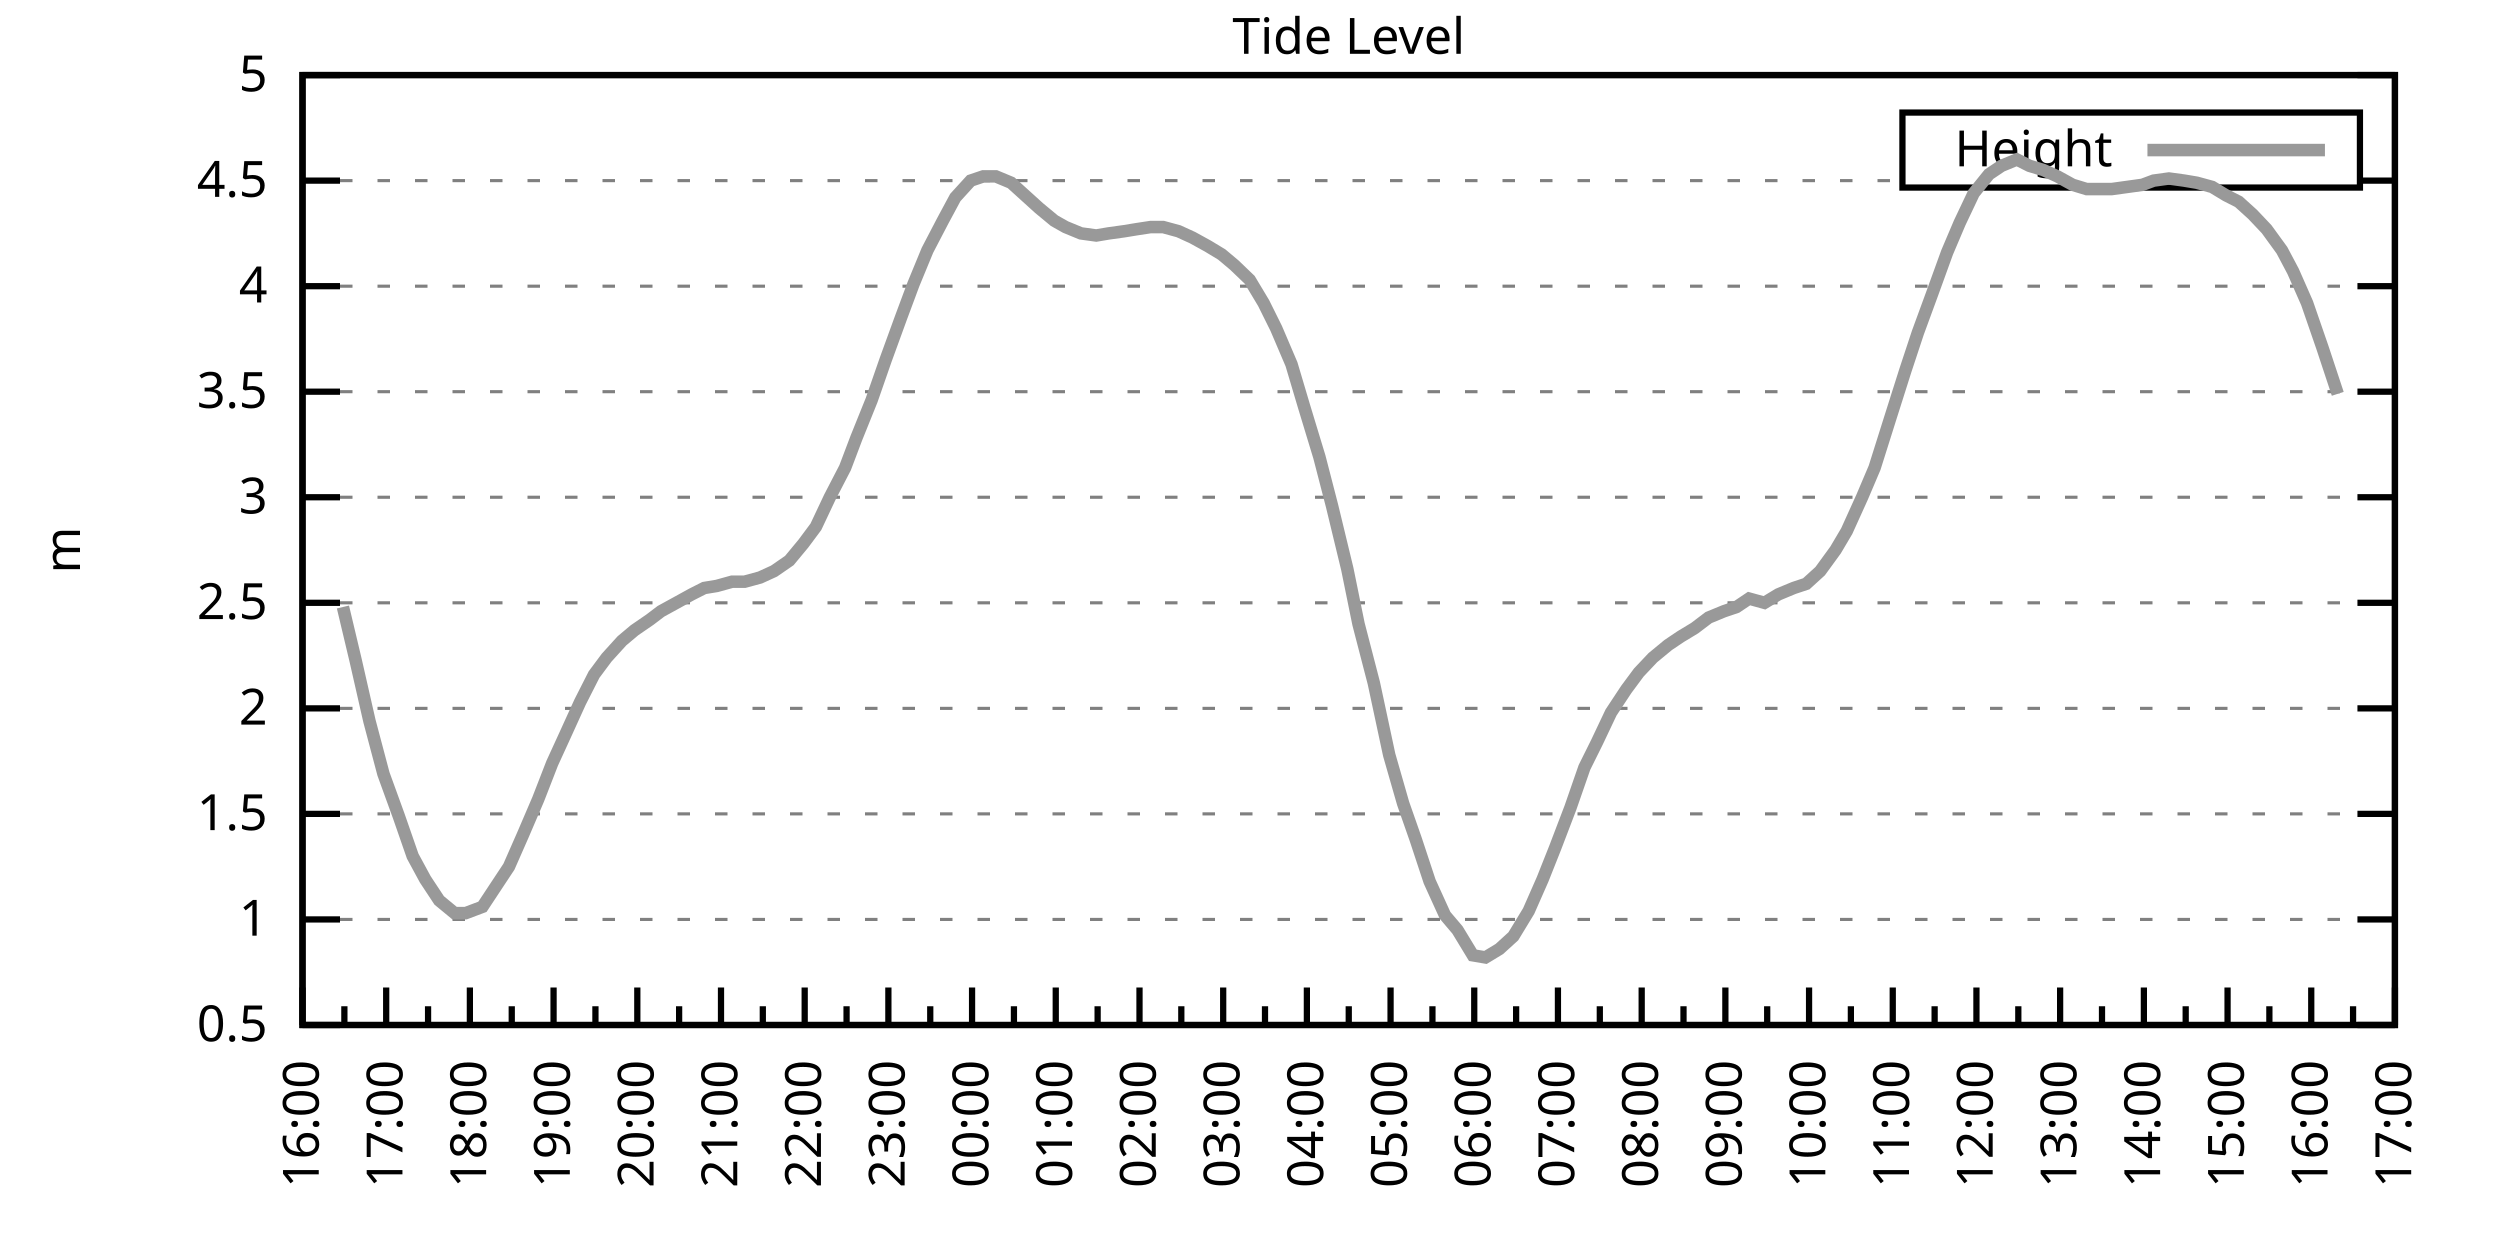
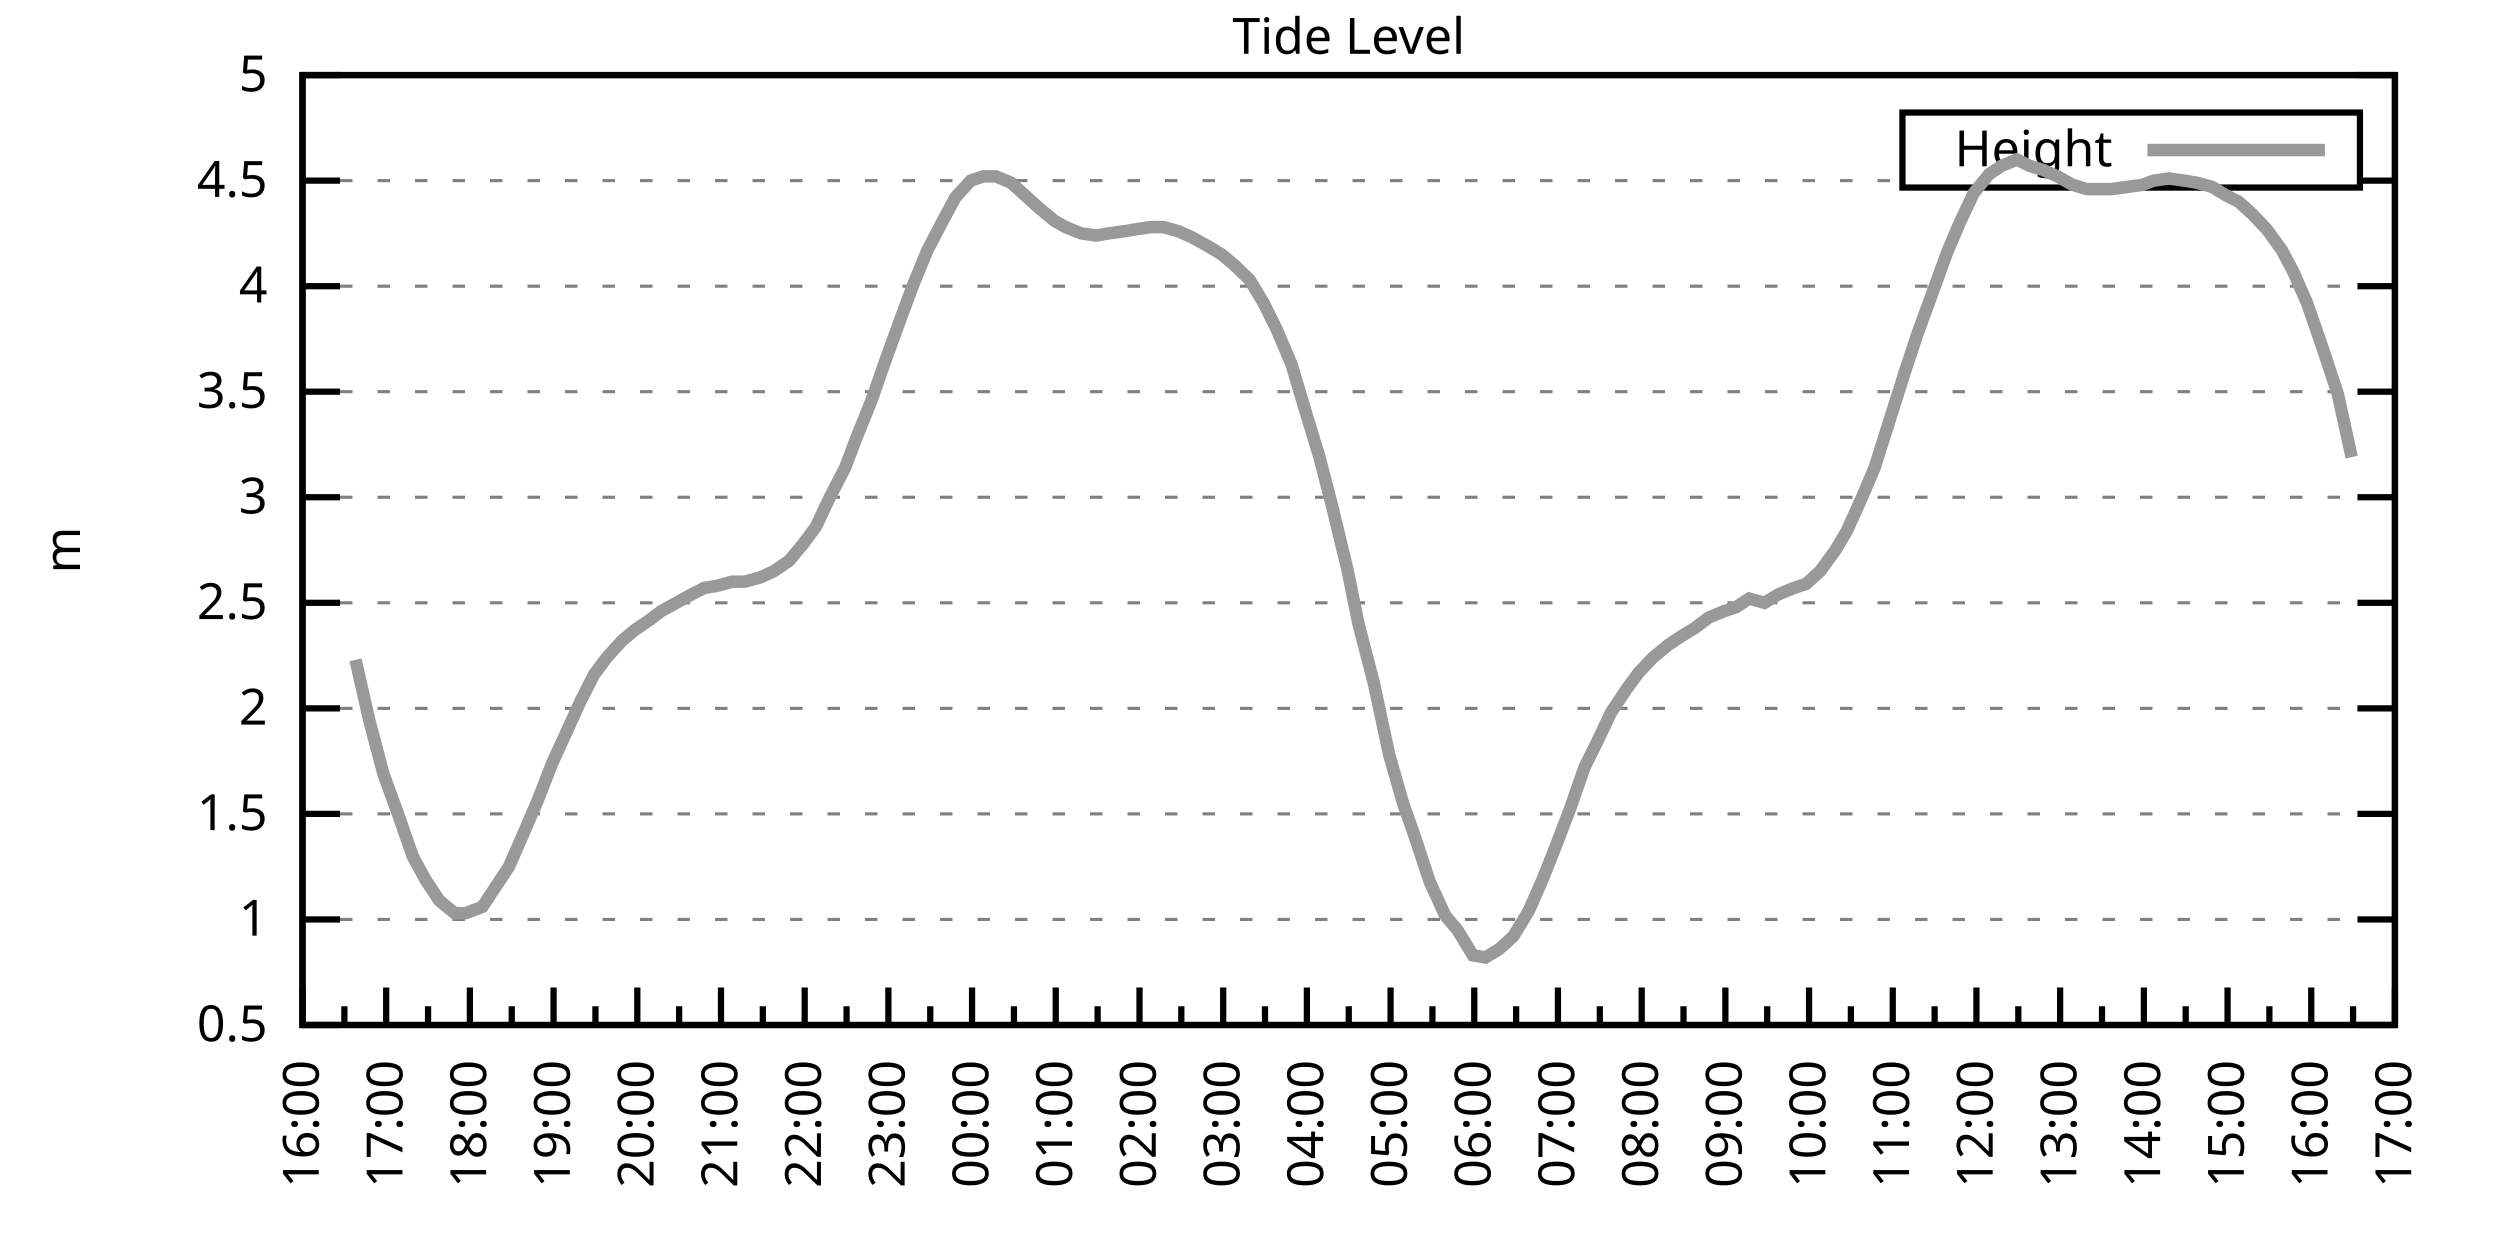
<svg xmlns="http://www.w3.org/2000/svg" xmlns:xlink="http://www.w3.org/1999/xlink" width="400" height="200" viewBox="0 0 400 200">
  <g id="gnuplot_canvas">
    <rect x="0" y="0" width="400" height="200" fill="none" />
    <defs>
      <circle id="gpDot" r="0.5" stroke-width="0.5" stroke="currentColor" />
      <path id="gpPt0" stroke-width="0.333" stroke="currentColor" d="M-1,0 h2 M0,-1 v2" />
      <path id="gpPt1" stroke-width="0.333" stroke="currentColor" d="M-1,-1 L1,1 M1,-1 L-1,1" />
      <path id="gpPt2" stroke-width="0.333" stroke="currentColor" d="M-1,0 L1,0 M0,-1 L0,1 M-1,-1 L1,1 M-1,1 L1,-1" />
      <rect id="gpPt3" stroke-width="0.333" stroke="currentColor" x="-1" y="-1" width="2" height="2" />
      <rect id="gpPt4" stroke-width="0.333" stroke="currentColor" fill="currentColor" x="-1" y="-1" width="2" height="2" />
      <circle id="gpPt5" stroke-width="0.333" stroke="currentColor" cx="0" cy="0" r="1" />
      <use xlink:href="#gpPt5" id="gpPt6" fill="currentColor" stroke="none" />
      <path id="gpPt7" stroke-width="0.333" stroke="currentColor" d="M0,-1.33 L-1.33,0.67 L1.33,0.67 z" />
      <use xlink:href="#gpPt7" id="gpPt8" fill="currentColor" stroke="none" />
      <use xlink:href="#gpPt7" id="gpPt9" stroke="currentColor" transform="rotate(180)" />
      <use xlink:href="#gpPt9" id="gpPt10" fill="currentColor" stroke="none" />
      <use xlink:href="#gpPt3" id="gpPt11" stroke="currentColor" transform="rotate(45)" />
      <use xlink:href="#gpPt11" id="gpPt12" fill="currentColor" stroke="none" />
      <path id="gpPt13" stroke-width="0.333" stroke="currentColor" d="M0,1.330 L1.265,0.411 L0.782,-1.067 L-0.782,-1.076 L-1.265,0.411 z" />
      <use xlink:href="#gpPt13" id="gpPt14" fill="currentColor" stroke="none" />
      <filter id="textbox" filterUnits="objectBoundingBox" x="0" y="0" height="1" width="1">
        <feFlood flood-color="white" flood-opacity="1" result="bgnd" />
        <feComposite in="SourceGraphic" in2="bgnd" operator="atop" />
      </filter>
      <filter id="greybox" filterUnits="objectBoundingBox" x="0" y="0" height="1" width="1">
        <feFlood flood-color="lightgrey" flood-opacity="1" result="grey" />
        <feComposite in="SourceGraphic" in2="grey" operator="atop" />
      </filter>
    </defs>
    <g fill="none" color="white" stroke="currentColor" stroke-width="1.00" stroke-linecap="butt" stroke-linejoin="miter">
</g>
    <g fill="none" color="black" stroke="currentColor" stroke-width="1.00" stroke-linecap="butt" stroke-linejoin="miter">
      <g stroke="none" shape-rendering="crispEdges">
        <polygon fill="rgb(255, 255, 255)" points="48.40,164.00 383.18,164.00 383.18,12.02 48.40,12.02 " />
      </g>
    </g>
    <g fill="none" color="black" stroke="currentColor" stroke-width="1.00" stroke-linecap="butt" stroke-linejoin="miter">
</g>
    <g fill="none" color="black" stroke="black" stroke-width="0.50" stroke-linecap="butt" stroke-linejoin="miter">
</g>
    <g fill="none" color="gray" stroke="currentColor" stroke-width="0.50" stroke-linecap="butt" stroke-linejoin="miter">
      <path stroke="gray" stroke-dasharray="2,4" class="gridline" d="M48.40,164.00 L383.19,164.00  " />
    </g>
    <g fill="none" color="gray" stroke="gray" stroke-width="1.00" stroke-linecap="butt" stroke-linejoin="miter">
</g>
    <g fill="none" color="black" stroke="currentColor" stroke-width="1.00" stroke-linecap="butt" stroke-linejoin="miter">
      <path stroke="black" d="M48.40,164.00 L54.40,164.00 M383.19,164.00 L377.19,164.00  " />
      <g transform="translate(42.80,166.60)" stroke="none" fill="black" font-family="Sans" font-size="8.00" text-anchor="end">
        <text>
          <tspan font-family="Sans"> 0.5</tspan>
        </text>
      </g>
    </g>
    <g fill="none" color="black" stroke="currentColor" stroke-width="1.00" stroke-linecap="butt" stroke-linejoin="miter">
</g>
    <g fill="none" color="black" stroke="black" stroke-width="0.50" stroke-linecap="butt" stroke-linejoin="miter">
</g>
    <g fill="none" color="gray" stroke="currentColor" stroke-width="0.50" stroke-linecap="butt" stroke-linejoin="miter">
      <path stroke="gray" stroke-dasharray="2,4" class="gridline" d="M48.40,147.11 L383.19,147.11  " />
    </g>
    <g fill="none" color="gray" stroke="gray" stroke-width="1.00" stroke-linecap="butt" stroke-linejoin="miter">
</g>
    <g fill="none" color="black" stroke="currentColor" stroke-width="1.00" stroke-linecap="butt" stroke-linejoin="miter">
      <path stroke="black" d="M48.40,147.11 L54.40,147.11 M383.19,147.11 L377.19,147.11  " />
      <g transform="translate(42.80,149.71)" stroke="none" fill="black" font-family="Sans" font-size="8.00" text-anchor="end">
        <text>
          <tspan font-family="Sans"> 1</tspan>
        </text>
      </g>
    </g>
    <g fill="none" color="black" stroke="currentColor" stroke-width="1.00" stroke-linecap="butt" stroke-linejoin="miter">
</g>
    <g fill="none" color="black" stroke="black" stroke-width="0.50" stroke-linecap="butt" stroke-linejoin="miter">
</g>
    <g fill="none" color="gray" stroke="currentColor" stroke-width="0.50" stroke-linecap="butt" stroke-linejoin="miter">
      <path stroke="gray" stroke-dasharray="2,4" class="gridline" d="M48.40,130.22 L383.19,130.22  " />
    </g>
    <g fill="none" color="gray" stroke="gray" stroke-width="1.00" stroke-linecap="butt" stroke-linejoin="miter">
</g>
    <g fill="none" color="black" stroke="currentColor" stroke-width="1.00" stroke-linecap="butt" stroke-linejoin="miter">
      <path stroke="black" d="M48.40,130.22 L54.40,130.22 M383.19,130.22 L377.19,130.22  " />
      <g transform="translate(42.80,132.82)" stroke="none" fill="black" font-family="Sans" font-size="8.00" text-anchor="end">
        <text>
          <tspan font-family="Sans"> 1.5</tspan>
        </text>
      </g>
    </g>
    <g fill="none" color="black" stroke="currentColor" stroke-width="1.00" stroke-linecap="butt" stroke-linejoin="miter">
</g>
    <g fill="none" color="black" stroke="black" stroke-width="0.50" stroke-linecap="butt" stroke-linejoin="miter">
</g>
    <g fill="none" color="gray" stroke="currentColor" stroke-width="0.50" stroke-linecap="butt" stroke-linejoin="miter">
      <path stroke="gray" stroke-dasharray="2,4" class="gridline" d="M48.40,113.34 L383.19,113.34  " />
    </g>
    <g fill="none" color="gray" stroke="gray" stroke-width="1.00" stroke-linecap="butt" stroke-linejoin="miter">
</g>
    <g fill="none" color="black" stroke="currentColor" stroke-width="1.00" stroke-linecap="butt" stroke-linejoin="miter">
      <path stroke="black" d="M48.40,113.34 L54.40,113.34 M383.19,113.34 L377.19,113.34  " />
      <g transform="translate(42.80,115.94)" stroke="none" fill="black" font-family="Sans" font-size="8.00" text-anchor="end">
        <text>
          <tspan font-family="Sans"> 2</tspan>
        </text>
      </g>
    </g>
    <g fill="none" color="black" stroke="currentColor" stroke-width="1.00" stroke-linecap="butt" stroke-linejoin="miter">
</g>
    <g fill="none" color="black" stroke="black" stroke-width="0.50" stroke-linecap="butt" stroke-linejoin="miter">
</g>
    <g fill="none" color="gray" stroke="currentColor" stroke-width="0.50" stroke-linecap="butt" stroke-linejoin="miter">
      <path stroke="gray" stroke-dasharray="2,4" class="gridline" d="M48.40,96.45 L383.19,96.45  " />
    </g>
    <g fill="none" color="gray" stroke="gray" stroke-width="1.00" stroke-linecap="butt" stroke-linejoin="miter">
</g>
    <g fill="none" color="black" stroke="currentColor" stroke-width="1.00" stroke-linecap="butt" stroke-linejoin="miter">
      <path stroke="black" d="M48.40,96.45 L54.40,96.45 M383.19,96.45 L377.19,96.45  " />
      <g transform="translate(42.80,99.05)" stroke="none" fill="black" font-family="Sans" font-size="8.00" text-anchor="end">
        <text>
          <tspan font-family="Sans"> 2.5</tspan>
        </text>
      </g>
    </g>
    <g fill="none" color="black" stroke="currentColor" stroke-width="1.00" stroke-linecap="butt" stroke-linejoin="miter">
</g>
    <g fill="none" color="black" stroke="black" stroke-width="0.50" stroke-linecap="butt" stroke-linejoin="miter">
</g>
    <g fill="none" color="gray" stroke="currentColor" stroke-width="0.50" stroke-linecap="butt" stroke-linejoin="miter">
      <path stroke="gray" stroke-dasharray="2,4" class="gridline" d="M48.40,79.56 L383.19,79.56  " />
    </g>
    <g fill="none" color="gray" stroke="gray" stroke-width="1.00" stroke-linecap="butt" stroke-linejoin="miter">
</g>
    <g fill="none" color="black" stroke="currentColor" stroke-width="1.00" stroke-linecap="butt" stroke-linejoin="miter">
      <path stroke="black" d="M48.40,79.56 L54.40,79.56 M383.19,79.56 L377.19,79.56  " />
      <g transform="translate(42.80,82.16)" stroke="none" fill="black" font-family="Sans" font-size="8.00" text-anchor="end">
        <text>
          <tspan font-family="Sans"> 3</tspan>
        </text>
      </g>
    </g>
    <g fill="none" color="black" stroke="currentColor" stroke-width="1.00" stroke-linecap="butt" stroke-linejoin="miter">
</g>
    <g fill="none" color="black" stroke="black" stroke-width="0.50" stroke-linecap="butt" stroke-linejoin="miter">
</g>
    <g fill="none" color="gray" stroke="currentColor" stroke-width="0.50" stroke-linecap="butt" stroke-linejoin="miter">
      <path stroke="gray" stroke-dasharray="2,4" class="gridline" d="M48.40,62.67 L383.19,62.67  " />
    </g>
    <g fill="none" color="gray" stroke="gray" stroke-width="1.00" stroke-linecap="butt" stroke-linejoin="miter">
</g>
    <g fill="none" color="black" stroke="currentColor" stroke-width="1.00" stroke-linecap="butt" stroke-linejoin="miter">
      <path stroke="black" d="M48.40,62.67 L54.40,62.67 M383.19,62.67 L377.19,62.67  " />
      <g transform="translate(42.80,65.27)" stroke="none" fill="black" font-family="Sans" font-size="8.00" text-anchor="end">
        <text>
          <tspan font-family="Sans"> 3.5</tspan>
        </text>
      </g>
    </g>
    <g fill="none" color="black" stroke="currentColor" stroke-width="1.00" stroke-linecap="butt" stroke-linejoin="miter">
</g>
    <g fill="none" color="black" stroke="black" stroke-width="0.50" stroke-linecap="butt" stroke-linejoin="miter">
</g>
    <g fill="none" color="gray" stroke="currentColor" stroke-width="0.50" stroke-linecap="butt" stroke-linejoin="miter">
      <path stroke="gray" stroke-dasharray="2,4" class="gridline" d="M48.40,45.79 L383.19,45.79  " />
    </g>
    <g fill="none" color="gray" stroke="gray" stroke-width="1.00" stroke-linecap="butt" stroke-linejoin="miter">
</g>
    <g fill="none" color="black" stroke="currentColor" stroke-width="1.00" stroke-linecap="butt" stroke-linejoin="miter">
      <path stroke="black" d="M48.40,45.79 L54.40,45.79 M383.19,45.79 L377.19,45.79  " />
      <g transform="translate(42.80,48.39)" stroke="none" fill="black" font-family="Sans" font-size="8.00" text-anchor="end">
        <text>
          <tspan font-family="Sans"> 4</tspan>
        </text>
      </g>
    </g>
    <g fill="none" color="black" stroke="currentColor" stroke-width="1.00" stroke-linecap="butt" stroke-linejoin="miter">
</g>
    <g fill="none" color="black" stroke="black" stroke-width="0.50" stroke-linecap="butt" stroke-linejoin="miter">
</g>
    <g fill="none" color="gray" stroke="currentColor" stroke-width="0.50" stroke-linecap="butt" stroke-linejoin="miter">
      <path stroke="gray" stroke-dasharray="2,4" class="gridline" d="M48.40,28.90 L304.39,28.90 M377.59,28.90 L383.19,28.90  " />
    </g>
    <g fill="none" color="gray" stroke="gray" stroke-width="1.00" stroke-linecap="butt" stroke-linejoin="miter">
</g>
    <g fill="none" color="black" stroke="currentColor" stroke-width="1.00" stroke-linecap="butt" stroke-linejoin="miter">
      <path stroke="black" d="M48.40,28.90 L54.40,28.90 M383.19,28.90 L377.19,28.90  " />
      <g transform="translate(42.80,31.50)" stroke="none" fill="black" font-family="Sans" font-size="8.00" text-anchor="end">
        <text>
          <tspan font-family="Sans"> 4.5</tspan>
        </text>
      </g>
    </g>
    <g fill="none" color="black" stroke="currentColor" stroke-width="1.00" stroke-linecap="butt" stroke-linejoin="miter">
</g>
    <g fill="none" color="black" stroke="black" stroke-width="0.50" stroke-linecap="butt" stroke-linejoin="miter">
</g>
    <g fill="none" color="gray" stroke="currentColor" stroke-width="0.50" stroke-linecap="butt" stroke-linejoin="miter">
      <path stroke="gray" stroke-dasharray="2,4" class="gridline" d="M48.40,12.01 L383.19,12.01  " />
    </g>
    <g fill="none" color="gray" stroke="gray" stroke-width="1.00" stroke-linecap="butt" stroke-linejoin="miter">
</g>
    <g fill="none" color="black" stroke="currentColor" stroke-width="1.00" stroke-linecap="butt" stroke-linejoin="miter">
      <path stroke="black" d="M48.40,12.01 L54.40,12.01 M383.19,12.01 L377.19,12.01  " />
      <g transform="translate(42.80,14.61)" stroke="none" fill="black" font-family="Sans" font-size="8.00" text-anchor="end">
        <text>
          <tspan font-family="Sans"> 5</tspan>
        </text>
      </g>
    </g>
    <g fill="none" color="black" stroke="currentColor" stroke-width="1.00" stroke-linecap="butt" stroke-linejoin="miter">
      <path stroke="black" d="M48.40,164.00 L48.40,158.00  " />
      <g transform="translate(51.00,169.60) rotate(270)" stroke="none" fill="black" font-family="Sans" font-size="8.00" text-anchor="end">
        <text>
          <tspan font-family="Sans">16:00</tspan>
        </text>
      </g>
    </g>
    <g fill="none" color="black" stroke="currentColor" stroke-width="1.00" stroke-linecap="butt" stroke-linejoin="miter">
      <path stroke="black" d="M55.10,164.00 L55.10,161.00 M61.79,164.00 L61.79,158.00  " />
      <g transform="translate(64.39,169.60) rotate(270)" stroke="none" fill="black" font-family="Sans" font-size="8.00" text-anchor="end">
        <text>
          <tspan font-family="Sans">17:00</tspan>
        </text>
      </g>
    </g>
    <g fill="none" color="black" stroke="currentColor" stroke-width="1.00" stroke-linecap="butt" stroke-linejoin="miter">
      <path stroke="black" d="M68.49,164.00 L68.49,161.00 M75.18,164.00 L75.18,158.00  " />
      <g transform="translate(77.78,169.60) rotate(270)" stroke="none" fill="black" font-family="Sans" font-size="8.00" text-anchor="end">
        <text>
          <tspan font-family="Sans">18:00</tspan>
        </text>
      </g>
    </g>
    <g fill="none" color="black" stroke="currentColor" stroke-width="1.00" stroke-linecap="butt" stroke-linejoin="miter">
      <path stroke="black" d="M81.88,164.00 L81.88,161.00 M88.57,164.00 L88.57,158.00  " />
      <g transform="translate(91.17,169.60) rotate(270)" stroke="none" fill="black" font-family="Sans" font-size="8.00" text-anchor="end">
        <text>
          <tspan font-family="Sans">19:00</tspan>
        </text>
      </g>
    </g>
    <g fill="none" color="black" stroke="currentColor" stroke-width="1.00" stroke-linecap="butt" stroke-linejoin="miter">
      <path stroke="black" d="M95.27,164.00 L95.27,161.00 M101.97,164.00 L101.97,158.00  " />
      <g transform="translate(104.57,169.60) rotate(270)" stroke="none" fill="black" font-family="Sans" font-size="8.00" text-anchor="end">
        <text>
          <tspan font-family="Sans">20:00</tspan>
        </text>
      </g>
    </g>
    <g fill="none" color="black" stroke="currentColor" stroke-width="1.00" stroke-linecap="butt" stroke-linejoin="miter">
      <path stroke="black" d="M108.66,164.00 L108.66,161.00 M115.36,164.00 L115.36,158.00  " />
      <g transform="translate(117.96,169.60) rotate(270)" stroke="none" fill="black" font-family="Sans" font-size="8.00" text-anchor="end">
        <text>
          <tspan font-family="Sans">21:00</tspan>
        </text>
      </g>
    </g>
    <g fill="none" color="black" stroke="currentColor" stroke-width="1.00" stroke-linecap="butt" stroke-linejoin="miter">
      <path stroke="black" d="M122.05,164.00 L122.05,161.00 M128.75,164.00 L128.75,158.00  " />
      <g transform="translate(131.35,169.60) rotate(270)" stroke="none" fill="black" font-family="Sans" font-size="8.00" text-anchor="end">
        <text>
          <tspan font-family="Sans">22:00</tspan>
        </text>
      </g>
    </g>
    <g fill="none" color="black" stroke="currentColor" stroke-width="1.00" stroke-linecap="butt" stroke-linejoin="miter">
      <path stroke="black" d="M135.45,164.00 L135.45,161.00 M142.14,164.00 L142.14,158.00  " />
      <g transform="translate(144.74,169.60) rotate(270)" stroke="none" fill="black" font-family="Sans" font-size="8.00" text-anchor="end">
        <text>
          <tspan font-family="Sans">23:00</tspan>
        </text>
      </g>
    </g>
    <g fill="none" color="black" stroke="currentColor" stroke-width="1.00" stroke-linecap="butt" stroke-linejoin="miter">
      <path stroke="black" d="M148.84,164.00 L148.84,161.00 M155.53,164.00 L155.53,158.00  " />
      <g transform="translate(158.13,169.60) rotate(270)" stroke="none" fill="black" font-family="Sans" font-size="8.00" text-anchor="end">
        <text>
          <tspan font-family="Sans">00:00</tspan>
        </text>
      </g>
    </g>
    <g fill="none" color="black" stroke="currentColor" stroke-width="1.00" stroke-linecap="butt" stroke-linejoin="miter">
      <path stroke="black" d="M162.23,164.00 L162.23,161.00 M168.92,164.00 L168.92,158.00  " />
      <g transform="translate(171.52,169.60) rotate(270)" stroke="none" fill="black" font-family="Sans" font-size="8.00" text-anchor="end">
        <text>
          <tspan font-family="Sans">01:00</tspan>
        </text>
      </g>
    </g>
    <g fill="none" color="black" stroke="currentColor" stroke-width="1.00" stroke-linecap="butt" stroke-linejoin="miter">
      <path stroke="black" d="M175.62,164.00 L175.62,161.00 M182.32,164.00 L182.32,158.00  " />
      <g transform="translate(184.92,169.60) rotate(270)" stroke="none" fill="black" font-family="Sans" font-size="8.00" text-anchor="end">
        <text>
          <tspan font-family="Sans">02:00</tspan>
        </text>
      </g>
    </g>
    <g fill="none" color="black" stroke="currentColor" stroke-width="1.00" stroke-linecap="butt" stroke-linejoin="miter">
      <path stroke="black" d="M189.01,164.00 L189.01,161.00 M195.71,164.00 L195.71,158.00  " />
      <g transform="translate(198.31,169.60) rotate(270)" stroke="none" fill="black" font-family="Sans" font-size="8.00" text-anchor="end">
        <text>
          <tspan font-family="Sans">03:00</tspan>
        </text>
      </g>
    </g>
    <g fill="none" color="black" stroke="currentColor" stroke-width="1.00" stroke-linecap="butt" stroke-linejoin="miter">
      <path stroke="black" d="M202.40,164.00 L202.40,161.00 M209.10,164.00 L209.10,158.00  " />
      <g transform="translate(211.70,169.60) rotate(270)" stroke="none" fill="black" font-family="Sans" font-size="8.00" text-anchor="end">
        <text>
          <tspan font-family="Sans">04:00</tspan>
        </text>
      </g>
    </g>
    <g fill="none" color="black" stroke="currentColor" stroke-width="1.00" stroke-linecap="butt" stroke-linejoin="miter">
      <path stroke="black" d="M215.80,164.00 L215.80,161.00 M222.49,164.00 L222.49,158.00  " />
      <g transform="translate(225.09,169.60) rotate(270)" stroke="none" fill="black" font-family="Sans" font-size="8.00" text-anchor="end">
        <text>
          <tspan font-family="Sans">05:00</tspan>
        </text>
      </g>
    </g>
    <g fill="none" color="black" stroke="currentColor" stroke-width="1.00" stroke-linecap="butt" stroke-linejoin="miter">
      <path stroke="black" d="M229.19,164.00 L229.19,161.00 M235.88,164.00 L235.88,158.00  " />
      <g transform="translate(238.48,169.60) rotate(270)" stroke="none" fill="black" font-family="Sans" font-size="8.00" text-anchor="end">
        <text>
          <tspan font-family="Sans">06:00</tspan>
        </text>
      </g>
    </g>
    <g fill="none" color="black" stroke="currentColor" stroke-width="1.00" stroke-linecap="butt" stroke-linejoin="miter">
      <path stroke="black" d="M242.58,164.00 L242.58,161.00 M249.27,164.00 L249.27,158.00  " />
      <g transform="translate(251.87,169.60) rotate(270)" stroke="none" fill="black" font-family="Sans" font-size="8.00" text-anchor="end">
        <text>
          <tspan font-family="Sans">07:00</tspan>
        </text>
      </g>
    </g>
    <g fill="none" color="black" stroke="currentColor" stroke-width="1.00" stroke-linecap="butt" stroke-linejoin="miter">
      <path stroke="black" d="M255.97,164.00 L255.97,161.00 M262.67,164.00 L262.67,158.00  " />
      <g transform="translate(265.27,169.60) rotate(270)" stroke="none" fill="black" font-family="Sans" font-size="8.00" text-anchor="end">
        <text>
          <tspan font-family="Sans">08:00</tspan>
        </text>
      </g>
    </g>
    <g fill="none" color="black" stroke="currentColor" stroke-width="1.00" stroke-linecap="butt" stroke-linejoin="miter">
      <path stroke="black" d="M269.36,164.00 L269.36,161.00 M276.06,164.00 L276.06,158.00  " />
      <g transform="translate(278.66,169.60) rotate(270)" stroke="none" fill="black" font-family="Sans" font-size="8.00" text-anchor="end">
        <text>
          <tspan font-family="Sans">09:00</tspan>
        </text>
      </g>
    </g>
    <g fill="none" color="black" stroke="currentColor" stroke-width="1.00" stroke-linecap="butt" stroke-linejoin="miter">
      <path stroke="black" d="M282.75,164.00 L282.75,161.00 M289.45,164.00 L289.45,158.00  " />
      <g transform="translate(292.05,169.60) rotate(270)" stroke="none" fill="black" font-family="Sans" font-size="8.00" text-anchor="end">
        <text>
          <tspan font-family="Sans">10:00</tspan>
        </text>
      </g>
    </g>
    <g fill="none" color="black" stroke="currentColor" stroke-width="1.00" stroke-linecap="butt" stroke-linejoin="miter">
      <path stroke="black" d="M296.14,164.00 L296.14,161.00 M302.84,164.00 L302.84,158.00  " />
      <g transform="translate(305.44,169.60) rotate(270)" stroke="none" fill="black" font-family="Sans" font-size="8.00" text-anchor="end">
        <text>
          <tspan font-family="Sans">11:00</tspan>
        </text>
      </g>
    </g>
    <g fill="none" color="black" stroke="currentColor" stroke-width="1.00" stroke-linecap="butt" stroke-linejoin="miter">
      <path stroke="black" d="M309.54,164.00 L309.54,161.00 M316.23,164.00 L316.23,158.00  " />
      <g transform="translate(318.83,169.60) rotate(270)" stroke="none" fill="black" font-family="Sans" font-size="8.00" text-anchor="end">
        <text>
          <tspan font-family="Sans">12:00</tspan>
        </text>
      </g>
    </g>
    <g fill="none" color="black" stroke="currentColor" stroke-width="1.00" stroke-linecap="butt" stroke-linejoin="miter">
      <path stroke="black" d="M322.93,164.00 L322.93,161.00 M329.62,164.00 L329.62,158.00  " />
      <g transform="translate(332.22,169.60) rotate(270)" stroke="none" fill="black" font-family="Sans" font-size="8.00" text-anchor="end">
        <text>
          <tspan font-family="Sans">13:00</tspan>
        </text>
      </g>
    </g>
    <g fill="none" color="black" stroke="currentColor" stroke-width="1.00" stroke-linecap="butt" stroke-linejoin="miter">
      <path stroke="black" d="M336.32,164.00 L336.32,161.00 M343.02,164.00 L343.02,158.00  " />
      <g transform="translate(345.62,169.60) rotate(270)" stroke="none" fill="black" font-family="Sans" font-size="8.00" text-anchor="end">
        <text>
          <tspan font-family="Sans">14:00</tspan>
        </text>
      </g>
    </g>
    <g fill="none" color="black" stroke="currentColor" stroke-width="1.00" stroke-linecap="butt" stroke-linejoin="miter">
      <path stroke="black" d="M349.71,164.00 L349.71,161.00 M356.41,164.00 L356.41,158.00  " />
      <g transform="translate(359.01,169.60) rotate(270)" stroke="none" fill="black" font-family="Sans" font-size="8.00" text-anchor="end">
        <text>
          <tspan font-family="Sans">15:00</tspan>
        </text>
      </g>
    </g>
    <g fill="none" color="black" stroke="currentColor" stroke-width="1.00" stroke-linecap="butt" stroke-linejoin="miter">
      <path stroke="black" d="M363.10,164.00 L363.10,161.00 M369.80,164.00 L369.80,158.00  " />
      <g transform="translate(372.40,169.60) rotate(270)" stroke="none" fill="black" font-family="Sans" font-size="8.00" text-anchor="end">
        <text>
          <tspan font-family="Sans">16:00</tspan>
        </text>
      </g>
    </g>
    <g fill="none" color="black" stroke="currentColor" stroke-width="1.00" stroke-linecap="butt" stroke-linejoin="miter">
      <path stroke="black" d="M376.49,164.00 L376.49,161.00 M383.19,164.00 L383.19,158.00  " />
      <g transform="translate(385.79,169.60) rotate(270)" stroke="none" fill="black" font-family="Sans" font-size="8.00" text-anchor="end">
        <text>
          <tspan font-family="Sans">17:00</tspan>
        </text>
      </g>
    </g>
    <g fill="none" color="black" stroke="currentColor" stroke-width="1.00" stroke-linecap="butt" stroke-linejoin="miter">
</g>
    <g fill="none" color="black" stroke="currentColor" stroke-width="1.00" stroke-linecap="butt" stroke-linejoin="miter">
      <path stroke="black" d="M48.40,12.01 L48.40,164.00 L383.19,164.00 L383.19,12.01 L48.40,12.01 Z  " />
    </g>
    <g fill="none" color="black" stroke="currentColor" stroke-width="1.00" stroke-linecap="butt" stroke-linejoin="miter">
      <g transform="translate(12.80,88.01) rotate(270)" stroke="none" fill="black" font-family="Sans" font-size="8.00" text-anchor="middle">
        <text>
          <tspan font-family="Sans">m</tspan>
        </text>
      </g>
    </g>
    <g fill="none" color="black" stroke="currentColor" stroke-width="1.00" stroke-linecap="butt" stroke-linejoin="miter">
</g>
    <g fill="none" color="black" stroke="currentColor" stroke-width="1.00" stroke-linecap="butt" stroke-linejoin="miter">
      <path stroke="black" d="M304.39,30.01 L304.39,18.01 L377.59,18.01 L377.59,30.01 L304.39,30.01 Z  " />
    </g>
    <g id="Tide_level_plot_1">
      <g fill="none" color="white" stroke="black" stroke-width="2.00" stroke-linecap="butt" stroke-linejoin="miter">
</g>
      <g fill="none" color="black" stroke="currentColor" stroke-width="2.00" stroke-linecap="butt" stroke-linejoin="miter">
        <g transform="translate(337.99,26.61)" stroke="none" fill="black" font-family="Sans" font-size="8.00" text-anchor="end">
          <text>
            <tspan font-family="Sans">Height</tspan>
          </text>
        </g>
      </g>
      <g fill="none" color="black" stroke="currentColor" stroke-width="2.00" stroke-linecap="butt" stroke-linejoin="miter">
-         <path stroke="rgb(153, 153, 153)" d="M343.59,24.01 L371.99,24.01 M54.87,97.12 L56.88,105.57 L59.11,115.36 L61.35,123.81 L63.80,130.56 L66.03,136.98   L68.04,140.69 L70.27,144.07 L72.73,146.10 L74.51,146.10 L77.19,145.09 L79.42,141.71 L81.43,138.67 L83.66,133.60   L86.12,127.86 L88.35,122.12 L90.36,117.73 L92.82,112.32 L95.05,107.93 L97.06,105.23 L99.51,102.53 L101.52,100.84   L103.98,99.15 L105.76,97.80 L108.22,96.45 L110.67,95.10 L112.68,94.08 L114.69,93.75 L117.14,93.07 L119.15,93.07   L121.61,92.40 L123.84,91.38 L126.29,89.69 L128.53,86.99 L130.54,84.29 L132.77,79.56 L135.22,74.83 L137.01,70.10   L139.46,64.02 L141.69,57.61 L144.15,50.85 L146.16,45.45 L148.39,40.04 L150.85,35.32 L152.85,31.60 L155.31,28.90   L157.32,28.22 L159.33,28.22 L161.78,29.24 L164.01,31.26 L166.25,33.29 L168.70,35.32 L170.49,36.33 L172.94,37.34   L175.40,37.68 L177.41,37.34 L179.86,37.00 L181.87,36.67 L184.10,36.33 L186.11,36.33 L188.57,37.00 L190.80,38.02   L193.25,39.37 L195.48,40.72 L197.49,42.41 L199.95,44.77 L202.18,48.49 L204.19,52.54 L206.64,58.28 L208.65,65.04   L211.11,73.14 L213.12,80.91 L215.57,91.04 L217.36,99.83 L219.81,109.28 L222.27,120.77 L224.50,128.54 L226.51,134.28   L228.74,141.03 L231.20,146.44 L233.20,148.80 L235.66,152.85 L237.67,153.19 L239.90,151.84 L242.13,149.81 L244.59,145.76   L246.82,140.69 L248.83,135.63 L251.28,129.21 L253.51,122.79 L255.52,118.74 L257.76,114.01 L260.21,110.30 L262.22,107.59   L264.45,105.23 L266.91,103.20 L268.92,101.85 L271.15,100.50 L273.38,98.81 L275.83,97.80 L277.84,97.12 L279.85,95.77   L282.31,96.45 L284.54,95.10 L286.99,94.08 L289.00,93.41 L291.23,91.38 L293.69,88.00 L295.48,84.97 L297.93,79.56   L299.94,74.83 L302.39,67.06 L304.85,59.30 L306.86,53.22 L309.09,47.14 L311.54,40.38 L313.55,35.65 L315.79,30.92   L318.24,27.88 L320.25,26.53 L322.70,25.52 L324.71,26.53 L326.95,27.21 L329.18,28.22 L331.63,29.57 L333.86,30.25   L335.87,30.25 L337.88,30.25 L340.34,29.91 L342.79,29.57 L344.58,28.90 L347.03,28.56 L349.49,28.90 L351.50,29.24   L353.95,29.91 L356.18,31.26 L358.19,32.28 L360.42,34.30 L362.66,36.67 L365.11,40.04 L366.90,43.42 L369.13,48.49   L371.58,55.58 L374.04,63.01  " />
+         <path stroke="rgb(153, 153, 153)" d="M343.59,24.01 L371.99,24.01 M56.88,105.57 L59.11,115.36 L61.35,123.81 L63.80,130.56 L66.03,136.98 L68.04,140.69   L70.27,144.07 L72.73,146.10 L74.51,146.10 L77.19,145.09 L79.42,141.71 L81.43,138.67 L83.66,133.60 L86.12,127.86   L88.35,122.12 L90.36,117.73 L92.82,112.32 L95.05,107.93 L97.06,105.23 L99.51,102.53 L101.52,100.84 L103.98,99.15   L105.76,97.80 L108.22,96.45 L110.67,95.10 L112.68,94.08 L114.69,93.75 L117.14,93.07 L119.15,93.07 L121.61,92.40   L123.84,91.38 L126.29,89.69 L128.53,86.99 L130.54,84.29 L132.77,79.56 L135.22,74.83 L137.01,70.10 L139.46,64.02   L141.69,57.61 L144.15,50.85 L146.16,45.45 L148.39,40.04 L150.85,35.32 L152.85,31.60 L155.31,28.90 L157.32,28.22   L159.33,28.22 L161.78,29.24 L164.01,31.26 L166.25,33.29 L168.70,35.32 L170.49,36.33 L172.94,37.34 L175.40,37.68   L177.41,37.34 L179.86,37.00 L181.87,36.67 L184.10,36.33 L186.11,36.33 L188.57,37.00 L190.80,38.02 L193.25,39.37   L195.48,40.72 L197.49,42.41 L199.95,44.77 L202.18,48.49 L204.19,52.54 L206.64,58.28 L208.65,65.04 L211.11,73.14   L213.12,80.91 L215.57,91.04 L217.36,99.83 L219.81,109.28 L222.27,120.77 L224.50,128.54 L226.51,134.28 L228.74,141.03   L231.20,146.44 L233.20,148.80 L235.66,152.85 L237.67,153.19 L239.90,151.84 L242.13,149.81 L244.59,145.76 L246.82,140.69   L248.83,135.63 L251.28,129.21 L253.51,122.79 L255.52,118.74 L257.76,114.01 L260.21,110.30 L262.22,107.59 L264.45,105.23   L266.91,103.20 L268.92,101.85 L271.15,100.50 L273.38,98.81 L275.83,97.80 L277.84,97.12 L279.85,95.77 L282.31,96.45   L284.54,95.10 L286.99,94.08 L289.00,93.41 L291.23,91.38 L293.69,88.00 L295.48,84.97 L297.93,79.56 L299.94,74.83   L302.39,67.06 L304.85,59.30 L306.86,53.22 L309.09,47.14 L311.54,40.38 L313.55,35.65 L315.79,30.92 L318.24,27.88   L320.25,26.53 L322.70,25.52 L324.71,26.53 L326.95,27.21 L329.18,28.22 L331.63,29.57 L333.86,30.25 L335.87,30.25   L337.88,30.25 L340.34,29.91 L342.79,29.57 L344.58,28.90 L347.03,28.56 L349.49,28.90 L351.50,29.24 L353.95,29.91   L356.18,31.26 L358.19,32.28 L360.42,34.30 L362.66,36.67 L365.11,40.04 L366.90,43.42 L369.13,48.49 L371.58,55.58   L374.04,63.01 L376.27,73.14  " />
      </g>
    </g>
    <g fill="none" color="black" stroke="currentColor" stroke-width="2.00" stroke-linecap="butt" stroke-linejoin="miter">
</g>
    <g fill="none" color="black" stroke="black" stroke-width="1.00" stroke-linecap="butt" stroke-linejoin="miter">
</g>
    <g fill="none" color="black" stroke="currentColor" stroke-width="1.00" stroke-linecap="butt" stroke-linejoin="miter">
      <path stroke="black" d="M48.40,12.01 L48.40,164.00 L383.19,164.00 L383.19,12.01 L48.40,12.01 Z  " />
    </g>
    <g fill="none" color="black" stroke="currentColor" stroke-width="1.00" stroke-linecap="butt" stroke-linejoin="miter">
      <g transform="translate(215.79,8.61)" stroke="none" fill="black" font-family="Sans" font-size="8.00" text-anchor="middle">
        <text>
          <tspan font-family="Sans">Tide Level</tspan>
        </text>
      </g>
    </g>
    <g fill="none" color="black" stroke="currentColor" stroke-width="1.00" stroke-linecap="butt" stroke-linejoin="miter">
</g>
  </g>
</svg>
